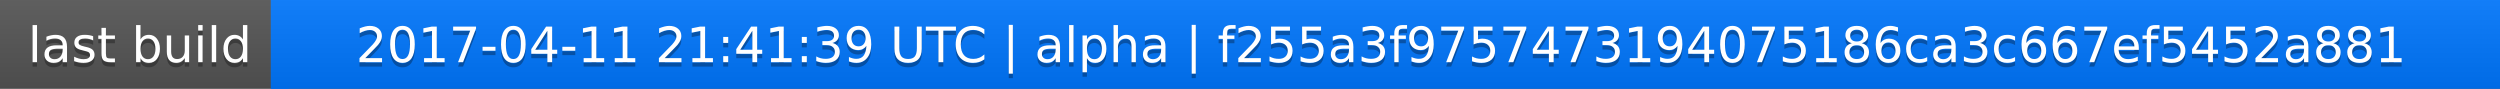
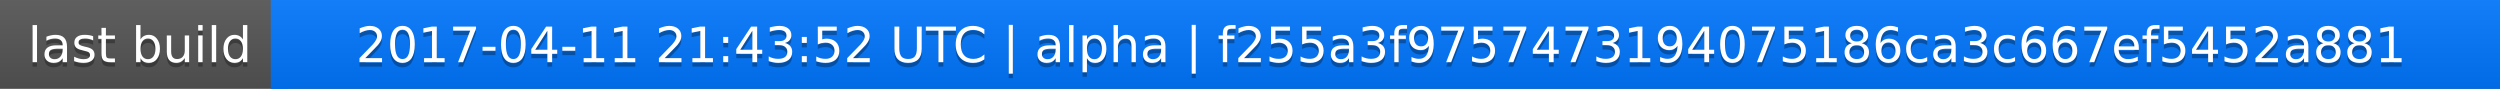
<svg xmlns="http://www.w3.org/2000/svg" width="563" height="20">
  <linearGradient id="a" x2="0" y2="100%">
    <stop offset="0" stop-color="#bbb" stop-opacity=".1" />
    <stop offset="1" stop-opacity=".1" />
  </linearGradient>
  <rect rx="0" width="563" height="20" fill="#555" />
  <rect rx="0" x="61" width="502" height="20" fill="#07f" />
  <path fill="#07f" d="M61 0h4v20h-4z" />
  <rect rx="0" width="563" height="20" fill="url(#a)" />
  <g fill="#fff" text-anchor="middle" font-family="DejaVu Sans,Verdana,Geneva,sans-serif" font-size="11">
    <text x="31.5" y="15" fill="#010101" fill-opacity=".3">last build</text>
    <text x="31.5" y="14">last build</text>
-     <text x="311" y="15" fill="#010101" fill-opacity=".3">2017-04-11 21:41:39 UTC | alpha | f255a3f9757473194075186ca3c667ef5452a881</text>
-     <text x="311" y="14">2017-04-11 21:41:39 UTC | alpha | f255a3f9757473194075186ca3c667ef5452a881</text>
+     <text x="311" y="15" fill="#010101" fill-opacity=".3">2017-04-11 21:43:52 UTC | alpha | f255a3f9757473194075186ca3c667ef5452a881</text>
+     <text x="311" y="14">2017-04-11 21:43:52 UTC | alpha | f255a3f9757473194075186ca3c667ef5452a881</text>
  </g>
</svg>
